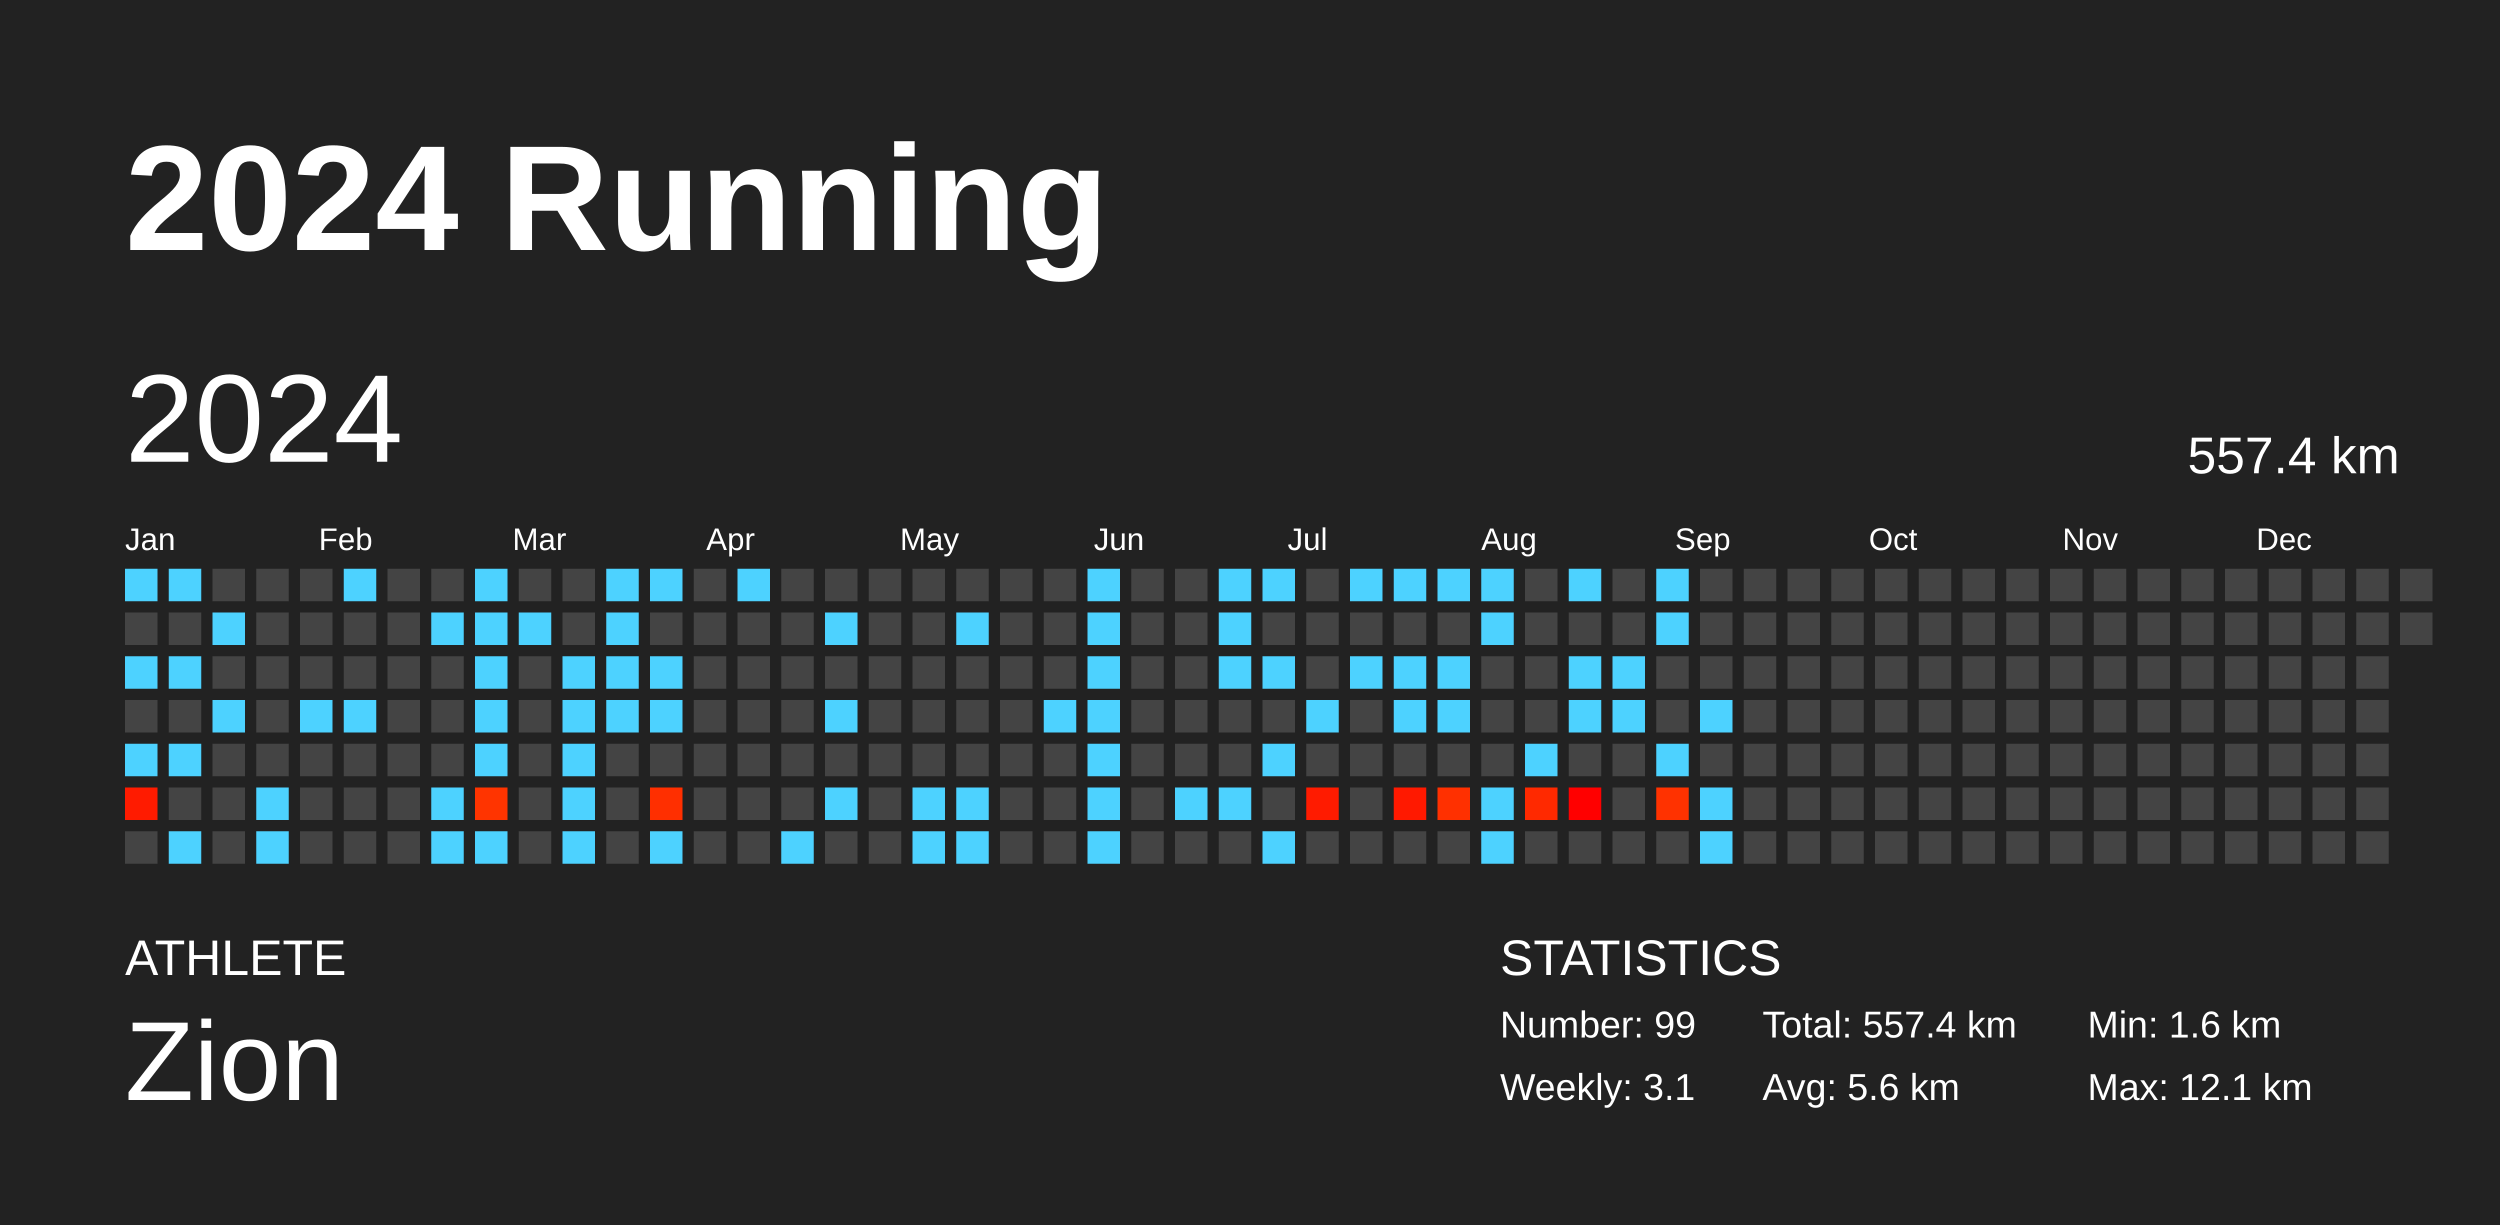
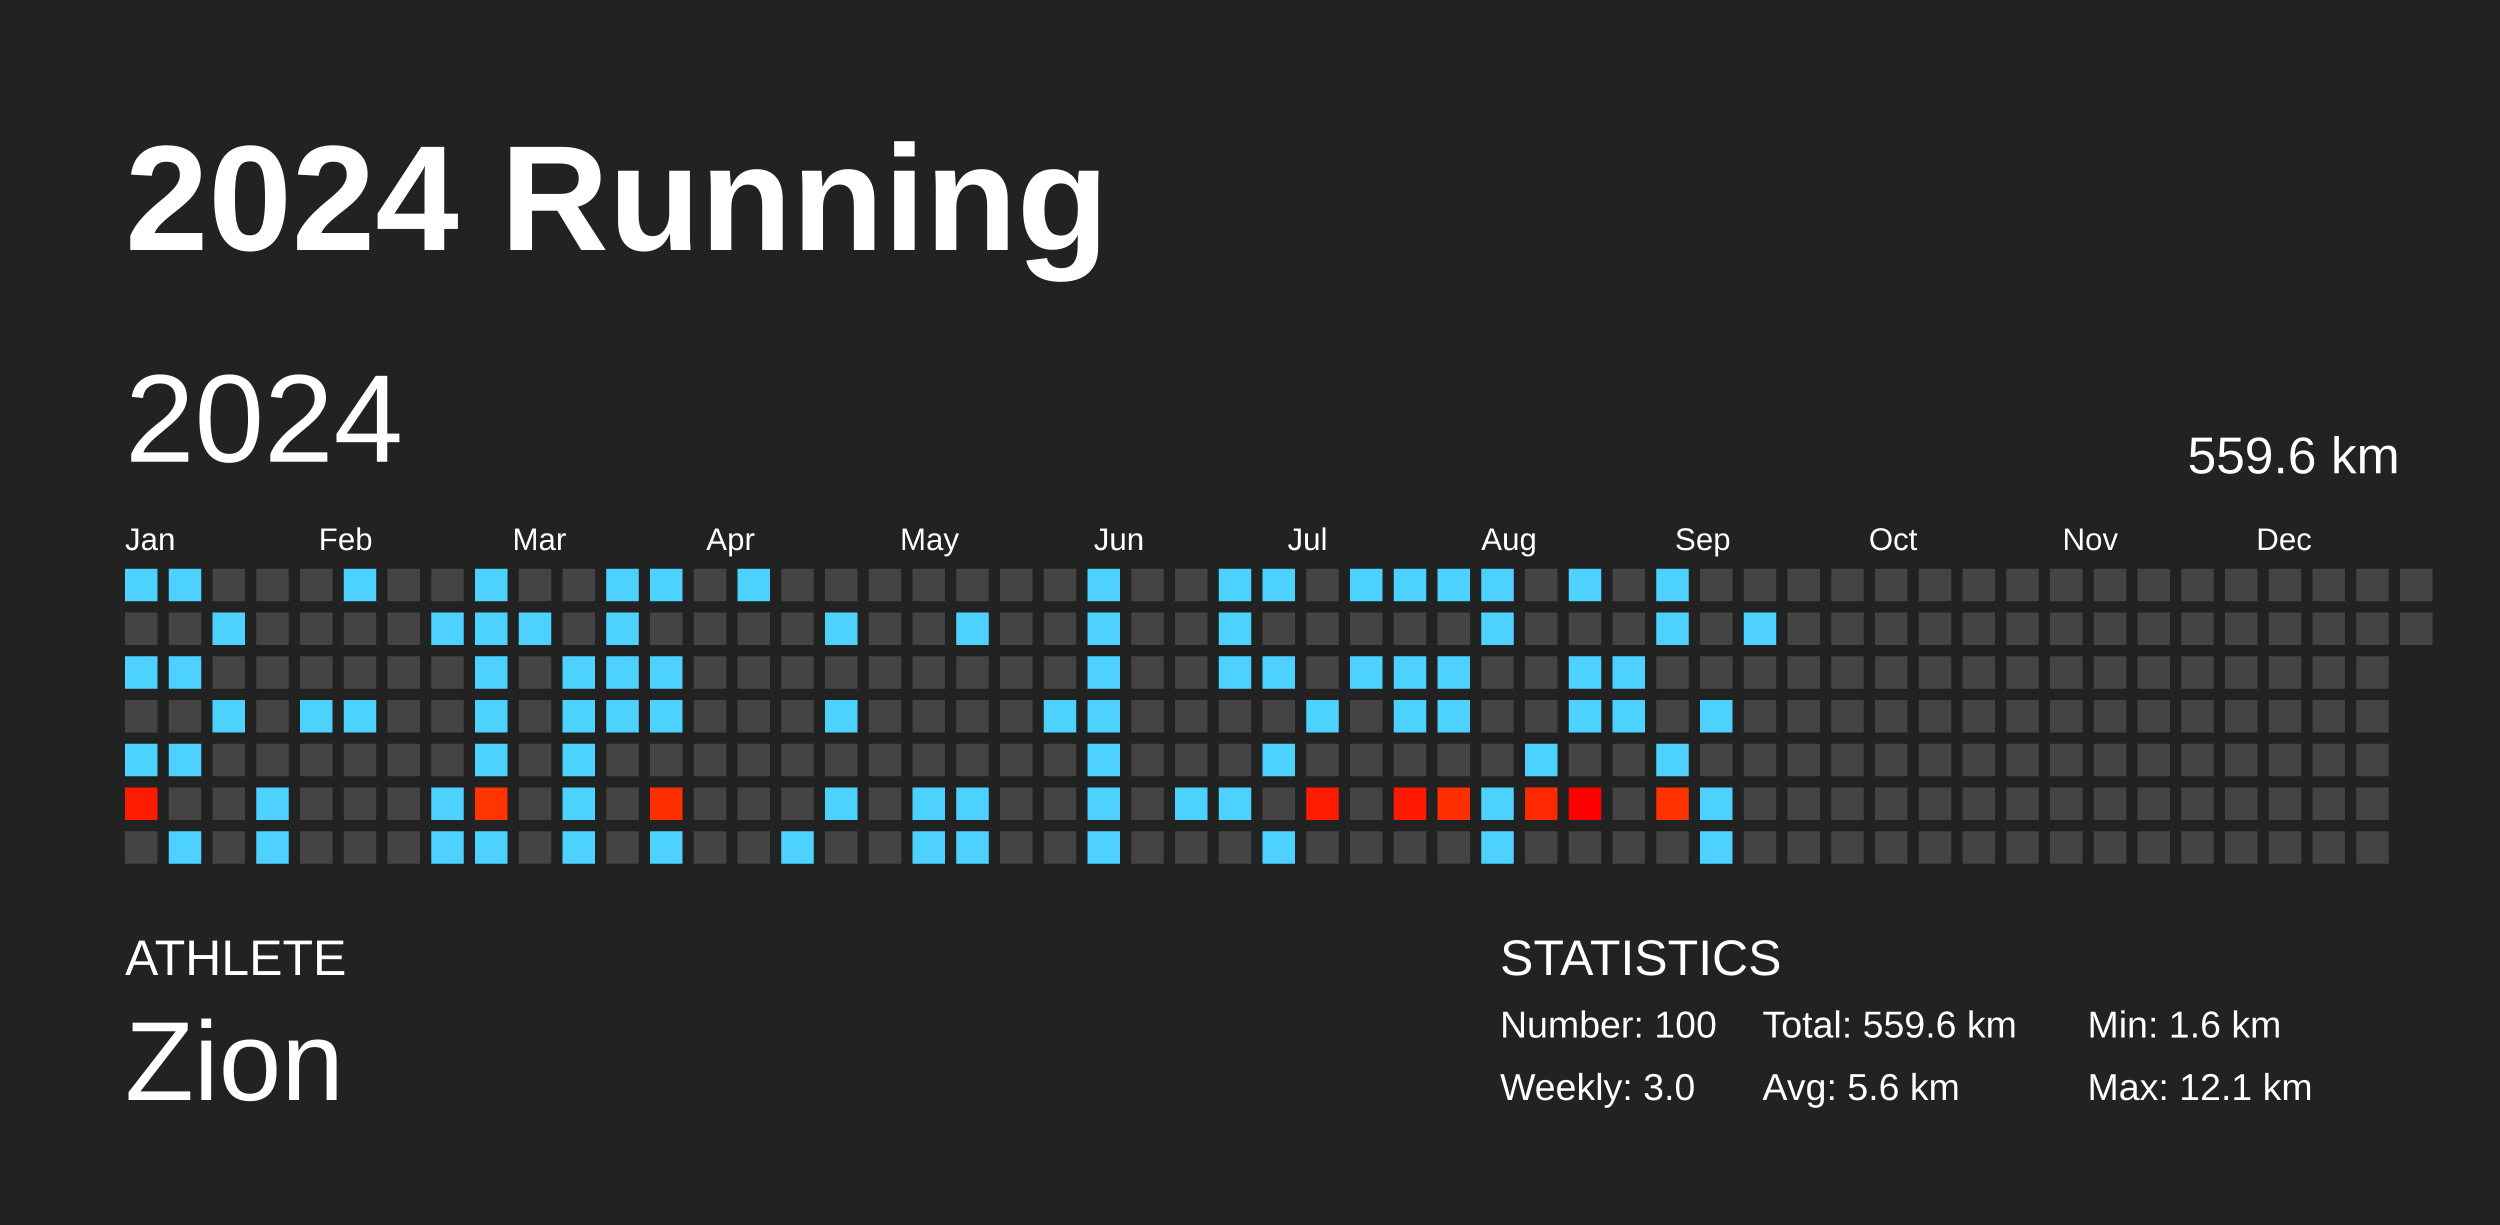
<svg xmlns="http://www.w3.org/2000/svg" baseProfile="full" height="98mm" version="1.1" viewBox="0,0,200,98" width="200mm">
  <defs />
  <rect fill="#222222" height="98" width="200" x="0" y="0" />
  <text fill="#FFFFFF" style="font-size:12px; font-family:Arial; font-weight:bold;" x="10" y="20">2024 Running</text>
  <text fill="#FFFFFF" style="font-size:4px; font-family:Arial" x="10" y="78">ATHLETE</text>
  <text fill="#FFFFFF" style="font-size:9px; font-family:Arial" x="10" y="88">Zion</text>
  <text fill="#FFFFFF" style="font-size:4px; font-family:Arial" x="120" y="78">STATISTICS</text>
-   <text fill="#FFFFFF" style="font-size:3px; font-family:Arial" x="120" y="83">Number: 99</text>
-   <text fill="#FFFFFF" style="font-size:3px; font-family:Arial" x="120" y="88">Weekly: 3.1</text>
-   <text fill="#FFFFFF" style="font-size:3px; font-family:Arial" x="141" y="83">Total: 557.4 km</text>
+   <text fill="#FFFFFF" style="font-size:3px; font-family:Arial" x="120" y="83">Number: 100</text>
+   <text fill="#FFFFFF" style="font-size:3px; font-family:Arial" x="120" y="88">Weekly: 3.0</text>
+   <text fill="#FFFFFF" style="font-size:3px; font-family:Arial" x="141" y="83">Total: 559.6 km</text>
  <text fill="#FFFFFF" style="font-size:3px; font-family:Arial" x="141" y="88">Avg: 5.6 km</text>
  <text fill="#FFFFFF" style="font-size:3px; font-family:Arial" x="167" y="83">Min: 1.6 km</text>
  <text fill="#FFFFFF" style="font-size:3px; font-family:Arial" x="167" y="88">Max: 12.1 km</text>
  <text dominant-baseline="hanging" fill="#FFFFFF" style="font-size:10.0px; font-family:Arial;" x="10" y="30">2024</text>
-   <text dominant-baseline="hanging" fill="#FFFFFF" style="font-size:4.125px; font-family:Arial;" x="175" y="35">557.4 km</text>
+   <text dominant-baseline="hanging" fill="#FFFFFF" style="font-size:4.125px; font-family:Arial;" x="175" y="35">559.6 km</text>
  <text fill="#FFFFFF" style="font-size:2.5px; font-family:Arial" x="10.0" y="44">Jan</text>
  <text fill="#FFFFFF" style="font-size:2.5px; font-family:Arial" x="25.5" y="44">Feb</text>
  <text fill="#FFFFFF" style="font-size:2.5px; font-family:Arial" x="41.0" y="44">Mar</text>
  <text fill="#FFFFFF" style="font-size:2.5px; font-family:Arial" x="56.5" y="44">Apr</text>
  <text fill="#FFFFFF" style="font-size:2.5px; font-family:Arial" x="72.0" y="44">May</text>
  <text fill="#FFFFFF" style="font-size:2.5px; font-family:Arial" x="87.5" y="44">Jun</text>
  <text fill="#FFFFFF" style="font-size:2.5px; font-family:Arial" x="103.0" y="44">Jul</text>
  <text fill="#FFFFFF" style="font-size:2.5px; font-family:Arial" x="118.5" y="44">Aug</text>
  <text fill="#FFFFFF" style="font-size:2.5px; font-family:Arial" x="134.0" y="44">Sep</text>
  <text fill="#FFFFFF" style="font-size:2.5px; font-family:Arial" x="149.5" y="44">Oct</text>
  <text fill="#FFFFFF" style="font-size:2.5px; font-family:Arial" x="165.0" y="44">Nov</text>
  <text fill="#FFFFFF" style="font-size:2.5px; font-family:Arial" x="180.5" y="44">Dec</text>
  <rect fill="#4dd2ff" height="2.6" width="2.6" x="10.0" y="45.5" />
  <rect fill="#444444" height="2.6" width="2.6" x="10.0" y="49.0" />
  <rect fill="#4dd2ff" height="2.6" width="2.6" x="10.0" y="52.5" />
  <rect fill="#444444" height="2.6" width="2.6" x="10.0" y="56.0" />
  <rect fill="#4dd2ff" height="2.6" width="2.6" x="10.0" y="59.5" />
  <rect fill="#ff1b00" height="2.6" width="2.6" x="10.0" y="63.0" />
  <rect fill="#444444" height="2.6" width="2.6" x="10.0" y="66.5" />
  <rect fill="#4dd2ff" height="2.6" width="2.6" x="13.5" y="45.5" />
  <rect fill="#444444" height="2.6" width="2.6" x="13.5" y="49.0" />
  <rect fill="#4dd2ff" height="2.6" width="2.6" x="13.5" y="52.5" />
  <rect fill="#444444" height="2.6" width="2.6" x="13.5" y="56.0" />
  <rect fill="#4dd2ff" height="2.6" width="2.6" x="13.5" y="59.5" />
  <rect fill="#444444" height="2.6" width="2.6" x="13.5" y="63.0" />
  <rect fill="#4dd2ff" height="2.6" width="2.6" x="13.5" y="66.5" />
  <rect fill="#444444" height="2.6" width="2.6" x="17.0" y="45.5" />
  <rect fill="#4dd2ff" height="2.6" width="2.6" x="17.0" y="49.0" />
  <rect fill="#444444" height="2.6" width="2.6" x="17.0" y="52.5" />
  <rect fill="#4dd2ff" height="2.6" width="2.6" x="17.0" y="56.0" />
  <rect fill="#444444" height="2.6" width="2.6" x="17.0" y="59.5" />
  <rect fill="#444444" height="2.6" width="2.6" x="17.0" y="63.0" />
  <rect fill="#444444" height="2.6" width="2.6" x="17.0" y="66.5" />
  <rect fill="#444444" height="2.6" width="2.6" x="20.5" y="45.5" />
  <rect fill="#444444" height="2.6" width="2.6" x="20.5" y="49.0" />
  <rect fill="#444444" height="2.6" width="2.6" x="20.5" y="52.5" />
  <rect fill="#444444" height="2.6" width="2.6" x="20.5" y="56.0" />
  <rect fill="#444444" height="2.6" width="2.6" x="20.5" y="59.5" />
  <rect fill="#4dd2ff" height="2.6" width="2.6" x="20.5" y="63.0" />
  <rect fill="#4dd2ff" height="2.6" width="2.6" x="20.5" y="66.5" />
  <rect fill="#444444" height="2.6" width="2.6" x="24.0" y="45.5" />
  <rect fill="#444444" height="2.6" width="2.6" x="24.0" y="49.0" />
  <rect fill="#444444" height="2.6" width="2.6" x="24.0" y="52.5" />
  <rect fill="#4dd2ff" height="2.6" width="2.6" x="24.0" y="56.0" />
  <rect fill="#444444" height="2.6" width="2.6" x="24.0" y="59.5" />
  <rect fill="#444444" height="2.6" width="2.6" x="24.0" y="63.0" />
  <rect fill="#444444" height="2.6" width="2.6" x="24.0" y="66.5" />
  <rect fill="#4dd2ff" height="2.6" width="2.6" x="27.5" y="45.5" />
  <rect fill="#444444" height="2.6" width="2.6" x="27.5" y="49.0" />
  <rect fill="#444444" height="2.6" width="2.6" x="27.5" y="52.5" />
  <rect fill="#4dd2ff" height="2.6" width="2.6" x="27.5" y="56.0" />
  <rect fill="#444444" height="2.6" width="2.6" x="27.5" y="59.5" />
  <rect fill="#444444" height="2.6" width="2.6" x="27.5" y="63.0" />
  <rect fill="#444444" height="2.6" width="2.6" x="27.5" y="66.5" />
  <rect fill="#444444" height="2.6" width="2.6" x="31.0" y="45.5" />
  <rect fill="#444444" height="2.6" width="2.6" x="31.0" y="49.0" />
  <rect fill="#444444" height="2.6" width="2.6" x="31.0" y="52.5" />
  <rect fill="#444444" height="2.6" width="2.6" x="31.0" y="56.0" />
  <rect fill="#444444" height="2.6" width="2.6" x="31.0" y="59.5" />
  <rect fill="#444444" height="2.6" width="2.6" x="31.0" y="63.0" />
  <rect fill="#444444" height="2.6" width="2.6" x="31.0" y="66.5" />
  <rect fill="#444444" height="2.6" width="2.6" x="34.5" y="45.5" />
  <rect fill="#4dd2ff" height="2.6" width="2.6" x="34.5" y="49.0" />
  <rect fill="#444444" height="2.6" width="2.6" x="34.5" y="52.5" />
  <rect fill="#444444" height="2.6" width="2.6" x="34.5" y="56.0" />
  <rect fill="#444444" height="2.6" width="2.6" x="34.5" y="59.5" />
  <rect fill="#4dd2ff" height="2.6" width="2.6" x="34.5" y="63.0" />
  <rect fill="#4dd2ff" height="2.6" width="2.6" x="34.5" y="66.5" />
  <rect fill="#4dd2ff" height="2.6" width="2.6" x="38.0" y="45.5" />
  <rect fill="#4dd2ff" height="2.6" width="2.6" x="38.0" y="49.0" />
  <rect fill="#4dd2ff" height="2.6" width="2.6" x="38.0" y="52.5" />
  <rect fill="#4dd2ff" height="2.6" width="2.6" x="38.0" y="56.0" />
  <rect fill="#4dd2ff" height="2.6" width="2.6" x="38.0" y="59.5" />
  <rect fill="#ff3400" height="2.6" width="2.6" x="38.0" y="63.0" />
  <rect fill="#4dd2ff" height="2.6" width="2.6" x="38.0" y="66.5" />
  <rect fill="#444444" height="2.6" width="2.6" x="41.5" y="45.5" />
  <rect fill="#4dd2ff" height="2.6" width="2.6" x="41.5" y="49.0" />
  <rect fill="#444444" height="2.6" width="2.6" x="41.5" y="52.5" />
  <rect fill="#444444" height="2.6" width="2.6" x="41.5" y="56.0" />
  <rect fill="#444444" height="2.6" width="2.6" x="41.5" y="59.5" />
  <rect fill="#444444" height="2.6" width="2.6" x="41.5" y="63.0" />
  <rect fill="#444444" height="2.6" width="2.6" x="41.5" y="66.5" />
  <rect fill="#444444" height="2.6" width="2.6" x="45.0" y="45.5" />
  <rect fill="#444444" height="2.6" width="2.6" x="45.0" y="49.0" />
  <rect fill="#4dd2ff" height="2.6" width="2.6" x="45.0" y="52.5" />
  <rect fill="#4dd2ff" height="2.6" width="2.6" x="45.0" y="56.0" />
  <rect fill="#4dd2ff" height="2.6" width="2.6" x="45.0" y="59.5" />
  <rect fill="#4dd2ff" height="2.6" width="2.6" x="45.0" y="63.0" />
  <rect fill="#4dd2ff" height="2.6" width="2.6" x="45.0" y="66.5" />
  <rect fill="#4dd2ff" height="2.6" width="2.6" x="48.5" y="45.5" />
  <rect fill="#4dd2ff" height="2.6" width="2.6" x="48.5" y="49.0" />
  <rect fill="#4dd2ff" height="2.6" width="2.6" x="48.5" y="52.5" />
  <rect fill="#4dd2ff" height="2.6" width="2.6" x="48.5" y="56.0" />
  <rect fill="#444444" height="2.6" width="2.6" x="48.5" y="59.5" />
  <rect fill="#444444" height="2.6" width="2.6" x="48.5" y="63.0" />
  <rect fill="#444444" height="2.6" width="2.6" x="48.5" y="66.5" />
  <rect fill="#4dd2ff" height="2.6" width="2.6" x="52.0" y="45.5" />
  <rect fill="#444444" height="2.6" width="2.6" x="52.0" y="49.0" />
  <rect fill="#4dd2ff" height="2.6" width="2.6" x="52.0" y="52.5" />
  <rect fill="#4dd2ff" height="2.6" width="2.6" x="52.0" y="56.0" />
  <rect fill="#444444" height="2.6" width="2.6" x="52.0" y="59.5" />
  <rect fill="#ff2f00" height="2.6" width="2.6" x="52.0" y="63.0" />
  <rect fill="#4dd2ff" height="2.6" width="2.6" x="52.0" y="66.5" />
  <rect fill="#444444" height="2.6" width="2.6" x="55.5" y="45.5" />
  <rect fill="#444444" height="2.6" width="2.6" x="55.5" y="49.0" />
  <rect fill="#444444" height="2.6" width="2.6" x="55.5" y="52.5" />
  <rect fill="#444444" height="2.6" width="2.6" x="55.5" y="56.0" />
  <rect fill="#444444" height="2.6" width="2.6" x="55.5" y="59.5" />
  <rect fill="#444444" height="2.6" width="2.6" x="55.5" y="63.0" />
  <rect fill="#444444" height="2.6" width="2.6" x="55.5" y="66.5" />
  <rect fill="#4dd2ff" height="2.6" width="2.6" x="59.0" y="45.5" />
  <rect fill="#444444" height="2.6" width="2.6" x="59.0" y="49.0" />
  <rect fill="#444444" height="2.6" width="2.6" x="59.0" y="52.5" />
  <rect fill="#444444" height="2.6" width="2.6" x="59.0" y="56.0" />
  <rect fill="#444444" height="2.6" width="2.6" x="59.0" y="59.5" />
  <rect fill="#444444" height="2.6" width="2.6" x="59.0" y="63.0" />
  <rect fill="#444444" height="2.6" width="2.6" x="59.0" y="66.5" />
  <rect fill="#444444" height="2.6" width="2.6" x="62.5" y="45.5" />
  <rect fill="#444444" height="2.6" width="2.6" x="62.5" y="49.0" />
  <rect fill="#444444" height="2.6" width="2.6" x="62.5" y="52.5" />
  <rect fill="#444444" height="2.6" width="2.6" x="62.5" y="56.0" />
  <rect fill="#444444" height="2.6" width="2.6" x="62.5" y="59.5" />
  <rect fill="#444444" height="2.6" width="2.6" x="62.5" y="63.0" />
  <rect fill="#4dd2ff" height="2.6" width="2.6" x="62.5" y="66.5" />
  <rect fill="#444444" height="2.6" width="2.6" x="66.0" y="45.5" />
  <rect fill="#4dd2ff" height="2.6" width="2.6" x="66.0" y="49.0" />
  <rect fill="#444444" height="2.6" width="2.6" x="66.0" y="52.5" />
  <rect fill="#4dd2ff" height="2.6" width="2.6" x="66.0" y="56.0" />
  <rect fill="#444444" height="2.6" width="2.6" x="66.0" y="59.5" />
  <rect fill="#4dd2ff" height="2.6" width="2.6" x="66.0" y="63.0" />
  <rect fill="#444444" height="2.6" width="2.6" x="66.0" y="66.5" />
  <rect fill="#444444" height="2.6" width="2.6" x="69.5" y="45.5" />
  <rect fill="#444444" height="2.6" width="2.6" x="69.5" y="49.0" />
  <rect fill="#444444" height="2.6" width="2.6" x="69.5" y="52.5" />
  <rect fill="#444444" height="2.6" width="2.6" x="69.5" y="56.0" />
  <rect fill="#444444" height="2.6" width="2.6" x="69.5" y="59.5" />
  <rect fill="#444444" height="2.6" width="2.6" x="69.5" y="63.0" />
  <rect fill="#444444" height="2.6" width="2.6" x="69.5" y="66.5" />
  <rect fill="#444444" height="2.6" width="2.6" x="73.0" y="45.5" />
  <rect fill="#444444" height="2.6" width="2.6" x="73.0" y="49.0" />
  <rect fill="#444444" height="2.6" width="2.6" x="73.0" y="52.5" />
  <rect fill="#444444" height="2.6" width="2.6" x="73.0" y="56.0" />
  <rect fill="#444444" height="2.6" width="2.6" x="73.0" y="59.5" />
  <rect fill="#4dd2ff" height="2.6" width="2.6" x="73.0" y="63.0" />
  <rect fill="#4dd2ff" height="2.6" width="2.6" x="73.0" y="66.5" />
  <rect fill="#444444" height="2.6" width="2.6" x="76.5" y="45.5" />
  <rect fill="#4dd2ff" height="2.6" width="2.6" x="76.5" y="49.0" />
  <rect fill="#444444" height="2.6" width="2.6" x="76.5" y="52.5" />
  <rect fill="#444444" height="2.6" width="2.6" x="76.5" y="56.0" />
  <rect fill="#444444" height="2.6" width="2.6" x="76.5" y="59.5" />
  <rect fill="#4dd2ff" height="2.6" width="2.6" x="76.5" y="63.0" />
  <rect fill="#4dd2ff" height="2.6" width="2.6" x="76.5" y="66.5" />
  <rect fill="#444444" height="2.6" width="2.6" x="80.0" y="45.5" />
  <rect fill="#444444" height="2.6" width="2.6" x="80.0" y="49.0" />
  <rect fill="#444444" height="2.6" width="2.6" x="80.0" y="52.5" />
  <rect fill="#444444" height="2.6" width="2.6" x="80.0" y="56.0" />
  <rect fill="#444444" height="2.6" width="2.6" x="80.0" y="59.5" />
  <rect fill="#444444" height="2.6" width="2.6" x="80.0" y="63.0" />
  <rect fill="#444444" height="2.6" width="2.6" x="80.0" y="66.5" />
  <rect fill="#444444" height="2.6" width="2.6" x="83.5" y="45.5" />
  <rect fill="#444444" height="2.6" width="2.6" x="83.5" y="49.0" />
  <rect fill="#444444" height="2.6" width="2.6" x="83.5" y="52.5" />
  <rect fill="#4dd2ff" height="2.6" width="2.6" x="83.5" y="56.0" />
  <rect fill="#444444" height="2.6" width="2.6" x="83.5" y="59.5" />
  <rect fill="#444444" height="2.6" width="2.6" x="83.5" y="63.0" />
  <rect fill="#444444" height="2.6" width="2.6" x="83.5" y="66.5" />
  <rect fill="#4dd2ff" height="2.6" width="2.6" x="87.0" y="45.5" />
  <rect fill="#4dd2ff" height="2.6" width="2.6" x="87.0" y="49.0" />
  <rect fill="#4dd2ff" height="2.6" width="2.6" x="87.0" y="52.5" />
  <rect fill="#4dd2ff" height="2.6" width="2.6" x="87.0" y="56.0" />
  <rect fill="#4dd2ff" height="2.6" width="2.6" x="87.0" y="59.5" />
  <rect fill="#4dd2ff" height="2.6" width="2.6" x="87.0" y="63.0" />
  <rect fill="#4dd2ff" height="2.6" width="2.6" x="87.0" y="66.5" />
  <rect fill="#444444" height="2.6" width="2.6" x="90.5" y="45.5" />
  <rect fill="#444444" height="2.6" width="2.6" x="90.5" y="49.0" />
  <rect fill="#444444" height="2.6" width="2.6" x="90.5" y="52.5" />
  <rect fill="#444444" height="2.6" width="2.6" x="90.5" y="56.0" />
  <rect fill="#444444" height="2.6" width="2.6" x="90.5" y="59.5" />
  <rect fill="#444444" height="2.6" width="2.6" x="90.5" y="63.0" />
  <rect fill="#444444" height="2.6" width="2.6" x="90.5" y="66.5" />
  <rect fill="#444444" height="2.6" width="2.6" x="94.0" y="45.5" />
  <rect fill="#444444" height="2.6" width="2.6" x="94.0" y="49.0" />
  <rect fill="#444444" height="2.6" width="2.6" x="94.0" y="52.5" />
  <rect fill="#444444" height="2.6" width="2.6" x="94.0" y="56.0" />
  <rect fill="#444444" height="2.6" width="2.6" x="94.0" y="59.5" />
  <rect fill="#4dd2ff" height="2.6" width="2.6" x="94.0" y="63.0" />
  <rect fill="#444444" height="2.6" width="2.6" x="94.0" y="66.5" />
  <rect fill="#4dd2ff" height="2.6" width="2.6" x="97.5" y="45.5" />
  <rect fill="#4dd2ff" height="2.6" width="2.6" x="97.5" y="49.0" />
  <rect fill="#4dd2ff" height="2.6" width="2.6" x="97.5" y="52.5" />
  <rect fill="#444444" height="2.6" width="2.6" x="97.5" y="56.0" />
  <rect fill="#444444" height="2.6" width="2.6" x="97.5" y="59.5" />
  <rect fill="#4dd2ff" height="2.6" width="2.6" x="97.5" y="63.0" />
  <rect fill="#444444" height="2.6" width="2.6" x="97.5" y="66.5" />
  <rect fill="#4dd2ff" height="2.6" width="2.6" x="101.0" y="45.5" />
  <rect fill="#444444" height="2.6" width="2.6" x="101.0" y="49.0" />
  <rect fill="#4dd2ff" height="2.6" width="2.6" x="101.0" y="52.5" />
  <rect fill="#444444" height="2.6" width="2.6" x="101.0" y="56.0" />
  <rect fill="#4dd2ff" height="2.6" width="2.6" x="101.0" y="59.5" />
  <rect fill="#444444" height="2.6" width="2.6" x="101.0" y="63.0" />
  <rect fill="#4dd2ff" height="2.6" width="2.6" x="101.0" y="66.5" />
  <rect fill="#444444" height="2.6" width="2.6" x="104.5" y="45.5" />
  <rect fill="#444444" height="2.6" width="2.6" x="104.5" y="49.0" />
  <rect fill="#444444" height="2.6" width="2.6" x="104.5" y="52.5" />
  <rect fill="#4dd2ff" height="2.6" width="2.6" x="104.5" y="56.0" />
  <rect fill="#444444" height="2.6" width="2.6" x="104.5" y="59.5" />
  <rect fill="#ff1b00" height="2.6" width="2.6" x="104.5" y="63.0" />
  <rect fill="#444444" height="2.6" width="2.6" x="104.5" y="66.5" />
  <rect fill="#4dd2ff" height="2.6" width="2.6" x="108.0" y="45.5" />
  <rect fill="#444444" height="2.6" width="2.6" x="108.0" y="49.0" />
  <rect fill="#4dd2ff" height="2.6" width="2.6" x="108.0" y="52.5" />
  <rect fill="#444444" height="2.6" width="2.6" x="108.0" y="56.0" />
  <rect fill="#444444" height="2.6" width="2.6" x="108.0" y="59.5" />
  <rect fill="#444444" height="2.6" width="2.6" x="108.0" y="63.0" />
  <rect fill="#444444" height="2.6" width="2.6" x="108.0" y="66.5" />
  <rect fill="#4dd2ff" height="2.6" width="2.6" x="111.5" y="45.5" />
  <rect fill="#444444" height="2.6" width="2.6" x="111.5" y="49.0" />
  <rect fill="#4dd2ff" height="2.6" width="2.6" x="111.5" y="52.5" />
  <rect fill="#4dd2ff" height="2.6" width="2.6" x="111.5" y="56.0" />
  <rect fill="#444444" height="2.6" width="2.6" x="111.5" y="59.5" />
  <rect fill="#ff1900" height="2.6" width="2.6" x="111.5" y="63.0" />
  <rect fill="#444444" height="2.6" width="2.6" x="111.5" y="66.5" />
  <rect fill="#4dd2ff" height="2.6" width="2.6" x="115.0" y="45.5" />
  <rect fill="#444444" height="2.6" width="2.6" x="115.0" y="49.0" />
  <rect fill="#4dd2ff" height="2.6" width="2.6" x="115.0" y="52.5" />
  <rect fill="#4dd2ff" height="2.6" width="2.6" x="115.0" y="56.0" />
  <rect fill="#444444" height="2.6" width="2.6" x="115.0" y="59.5" />
  <rect fill="#ff3000" height="2.6" width="2.6" x="115.0" y="63.0" />
  <rect fill="#444444" height="2.6" width="2.6" x="115.0" y="66.5" />
  <rect fill="#4dd2ff" height="2.6" width="2.6" x="118.5" y="45.5" />
  <rect fill="#4dd2ff" height="2.6" width="2.6" x="118.5" y="49.0" />
  <rect fill="#444444" height="2.6" width="2.6" x="118.5" y="52.5" />
  <rect fill="#444444" height="2.6" width="2.6" x="118.5" y="56.0" />
  <rect fill="#444444" height="2.6" width="2.6" x="118.5" y="59.5" />
  <rect fill="#4dd2ff" height="2.6" width="2.6" x="118.5" y="63.0" />
  <rect fill="#4dd2ff" height="2.6" width="2.6" x="118.5" y="66.5" />
  <rect fill="#444444" height="2.6" width="2.6" x="122.0" y="45.5" />
  <rect fill="#444444" height="2.6" width="2.6" x="122.0" y="49.0" />
  <rect fill="#444444" height="2.6" width="2.6" x="122.0" y="52.5" />
  <rect fill="#444444" height="2.6" width="2.6" x="122.0" y="56.0" />
  <rect fill="#4dd2ff" height="2.6" width="2.6" x="122.0" y="59.5" />
  <rect fill="#ff2900" height="2.6" width="2.6" x="122.0" y="63.0" />
  <rect fill="#444444" height="2.6" width="2.6" x="122.0" y="66.5" />
  <rect fill="#4dd2ff" height="2.6" width="2.6" x="125.5" y="45.5" />
  <rect fill="#444444" height="2.6" width="2.6" x="125.5" y="49.0" />
  <rect fill="#4dd2ff" height="2.6" width="2.6" x="125.5" y="52.5" />
  <rect fill="#4dd2ff" height="2.6" width="2.6" x="125.5" y="56.0" />
  <rect fill="#444444" height="2.6" width="2.6" x="125.5" y="59.5" />
  <rect fill="#ff0000" height="2.6" width="2.6" x="125.5" y="63.0" />
  <rect fill="#444444" height="2.6" width="2.6" x="125.5" y="66.5" />
  <rect fill="#444444" height="2.6" width="2.6" x="129.0" y="45.5" />
  <rect fill="#444444" height="2.6" width="2.6" x="129.0" y="49.0" />
  <rect fill="#4dd2ff" height="2.6" width="2.6" x="129.0" y="52.5" />
  <rect fill="#4dd2ff" height="2.6" width="2.6" x="129.0" y="56.0" />
  <rect fill="#444444" height="2.6" width="2.6" x="129.0" y="59.5" />
  <rect fill="#444444" height="2.6" width="2.6" x="129.0" y="63.0" />
  <rect fill="#444444" height="2.6" width="2.6" x="129.0" y="66.5" />
  <rect fill="#4dd2ff" height="2.6" width="2.6" x="132.5" y="45.5" />
  <rect fill="#4dd2ff" height="2.6" width="2.6" x="132.5" y="49.0" />
  <rect fill="#444444" height="2.6" width="2.6" x="132.5" y="52.5" />
  <rect fill="#444444" height="2.6" width="2.6" x="132.5" y="56.0" />
  <rect fill="#4dd2ff" height="2.6" width="2.6" x="132.5" y="59.5" />
  <rect fill="#ff3200" height="2.6" width="2.6" x="132.5" y="63.0" />
  <rect fill="#444444" height="2.6" width="2.6" x="132.5" y="66.5" />
  <rect fill="#444444" height="2.6" width="2.6" x="136.0" y="45.5" />
  <rect fill="#444444" height="2.6" width="2.6" x="136.0" y="49.0" />
  <rect fill="#444444" height="2.6" width="2.6" x="136.0" y="52.5" />
  <rect fill="#4dd2ff" height="2.6" width="2.6" x="136.0" y="56.0" />
  <rect fill="#444444" height="2.6" width="2.6" x="136.0" y="59.5" />
  <rect fill="#4dd2ff" height="2.6" width="2.6" x="136.0" y="63.0" />
  <rect fill="#4dd2ff" height="2.6" width="2.6" x="136.0" y="66.5" />
  <rect fill="#444444" height="2.6" width="2.6" x="139.5" y="45.5" />
-   <rect fill="#444444" height="2.6" width="2.6" x="139.5" y="49.0" />
+   <rect fill="#4dd2ff" height="2.6" width="2.6" x="139.5" y="49.0" />
  <rect fill="#444444" height="2.6" width="2.6" x="139.5" y="52.5" />
  <rect fill="#444444" height="2.6" width="2.6" x="139.5" y="56.0" />
  <rect fill="#444444" height="2.6" width="2.6" x="139.5" y="59.5" />
  <rect fill="#444444" height="2.6" width="2.6" x="139.5" y="63.0" />
  <rect fill="#444444" height="2.6" width="2.6" x="139.5" y="66.5" />
  <rect fill="#444444" height="2.6" width="2.6" x="143.0" y="45.5" />
  <rect fill="#444444" height="2.6" width="2.6" x="143.0" y="49.0" />
  <rect fill="#444444" height="2.6" width="2.6" x="143.0" y="52.5" />
  <rect fill="#444444" height="2.6" width="2.6" x="143.0" y="56.0" />
  <rect fill="#444444" height="2.6" width="2.6" x="143.0" y="59.5" />
  <rect fill="#444444" height="2.6" width="2.6" x="143.0" y="63.0" />
  <rect fill="#444444" height="2.6" width="2.6" x="143.0" y="66.5" />
  <rect fill="#444444" height="2.6" width="2.6" x="146.5" y="45.5" />
  <rect fill="#444444" height="2.6" width="2.6" x="146.5" y="49.0" />
  <rect fill="#444444" height="2.6" width="2.6" x="146.5" y="52.5" />
  <rect fill="#444444" height="2.6" width="2.6" x="146.5" y="56.0" />
  <rect fill="#444444" height="2.6" width="2.6" x="146.5" y="59.5" />
  <rect fill="#444444" height="2.6" width="2.6" x="146.5" y="63.0" />
  <rect fill="#444444" height="2.6" width="2.6" x="146.5" y="66.5" />
  <rect fill="#444444" height="2.6" width="2.6" x="150.0" y="45.5" />
  <rect fill="#444444" height="2.6" width="2.6" x="150.0" y="49.0" />
  <rect fill="#444444" height="2.6" width="2.6" x="150.0" y="52.5" />
  <rect fill="#444444" height="2.6" width="2.6" x="150.0" y="56.0" />
  <rect fill="#444444" height="2.6" width="2.6" x="150.0" y="59.5" />
  <rect fill="#444444" height="2.6" width="2.6" x="150.0" y="63.0" />
  <rect fill="#444444" height="2.6" width="2.6" x="150.0" y="66.5" />
  <rect fill="#444444" height="2.6" width="2.6" x="153.5" y="45.5" />
  <rect fill="#444444" height="2.6" width="2.6" x="153.5" y="49.0" />
  <rect fill="#444444" height="2.6" width="2.6" x="153.5" y="52.5" />
  <rect fill="#444444" height="2.6" width="2.6" x="153.5" y="56.0" />
  <rect fill="#444444" height="2.6" width="2.6" x="153.5" y="59.5" />
  <rect fill="#444444" height="2.6" width="2.6" x="153.5" y="63.0" />
  <rect fill="#444444" height="2.6" width="2.6" x="153.5" y="66.5" />
  <rect fill="#444444" height="2.6" width="2.6" x="157.0" y="45.5" />
  <rect fill="#444444" height="2.6" width="2.6" x="157.0" y="49.0" />
  <rect fill="#444444" height="2.6" width="2.6" x="157.0" y="52.5" />
  <rect fill="#444444" height="2.6" width="2.6" x="157.0" y="56.0" />
  <rect fill="#444444" height="2.6" width="2.6" x="157.0" y="59.5" />
  <rect fill="#444444" height="2.6" width="2.6" x="157.0" y="63.0" />
  <rect fill="#444444" height="2.6" width="2.6" x="157.0" y="66.5" />
  <rect fill="#444444" height="2.6" width="2.6" x="160.5" y="45.5" />
  <rect fill="#444444" height="2.6" width="2.6" x="160.5" y="49.0" />
  <rect fill="#444444" height="2.6" width="2.6" x="160.5" y="52.5" />
  <rect fill="#444444" height="2.6" width="2.6" x="160.5" y="56.0" />
  <rect fill="#444444" height="2.6" width="2.6" x="160.5" y="59.5" />
  <rect fill="#444444" height="2.6" width="2.6" x="160.5" y="63.0" />
  <rect fill="#444444" height="2.6" width="2.6" x="160.5" y="66.5" />
  <rect fill="#444444" height="2.6" width="2.6" x="164.0" y="45.5" />
  <rect fill="#444444" height="2.6" width="2.6" x="164.0" y="49.0" />
  <rect fill="#444444" height="2.6" width="2.6" x="164.0" y="52.5" />
  <rect fill="#444444" height="2.6" width="2.6" x="164.0" y="56.0" />
  <rect fill="#444444" height="2.6" width="2.6" x="164.0" y="59.5" />
  <rect fill="#444444" height="2.6" width="2.6" x="164.0" y="63.0" />
  <rect fill="#444444" height="2.6" width="2.6" x="164.0" y="66.5" />
  <rect fill="#444444" height="2.6" width="2.6" x="167.5" y="45.5" />
  <rect fill="#444444" height="2.6" width="2.6" x="167.5" y="49.0" />
  <rect fill="#444444" height="2.6" width="2.6" x="167.5" y="52.5" />
  <rect fill="#444444" height="2.6" width="2.6" x="167.5" y="56.0" />
  <rect fill="#444444" height="2.6" width="2.6" x="167.5" y="59.5" />
  <rect fill="#444444" height="2.6" width="2.6" x="167.5" y="63.0" />
  <rect fill="#444444" height="2.6" width="2.6" x="167.5" y="66.5" />
  <rect fill="#444444" height="2.6" width="2.6" x="171.0" y="45.5" />
  <rect fill="#444444" height="2.6" width="2.6" x="171.0" y="49.0" />
  <rect fill="#444444" height="2.6" width="2.6" x="171.0" y="52.5" />
  <rect fill="#444444" height="2.6" width="2.6" x="171.0" y="56.0" />
  <rect fill="#444444" height="2.6" width="2.6" x="171.0" y="59.5" />
  <rect fill="#444444" height="2.6" width="2.6" x="171.0" y="63.0" />
  <rect fill="#444444" height="2.6" width="2.6" x="171.0" y="66.5" />
  <rect fill="#444444" height="2.6" width="2.6" x="174.5" y="45.5" />
  <rect fill="#444444" height="2.6" width="2.6" x="174.5" y="49.0" />
  <rect fill="#444444" height="2.6" width="2.6" x="174.5" y="52.5" />
  <rect fill="#444444" height="2.6" width="2.6" x="174.5" y="56.0" />
  <rect fill="#444444" height="2.6" width="2.6" x="174.5" y="59.5" />
  <rect fill="#444444" height="2.6" width="2.6" x="174.5" y="63.0" />
  <rect fill="#444444" height="2.6" width="2.6" x="174.5" y="66.5" />
  <rect fill="#444444" height="2.6" width="2.6" x="178.0" y="45.5" />
  <rect fill="#444444" height="2.6" width="2.6" x="178.0" y="49.0" />
  <rect fill="#444444" height="2.6" width="2.6" x="178.0" y="52.5" />
  <rect fill="#444444" height="2.6" width="2.6" x="178.0" y="56.0" />
  <rect fill="#444444" height="2.6" width="2.6" x="178.0" y="59.5" />
  <rect fill="#444444" height="2.6" width="2.6" x="178.0" y="63.0" />
  <rect fill="#444444" height="2.6" width="2.6" x="178.0" y="66.5" />
  <rect fill="#444444" height="2.6" width="2.6" x="181.5" y="45.5" />
  <rect fill="#444444" height="2.6" width="2.6" x="181.5" y="49.0" />
  <rect fill="#444444" height="2.6" width="2.6" x="181.5" y="52.5" />
  <rect fill="#444444" height="2.6" width="2.6" x="181.5" y="56.0" />
  <rect fill="#444444" height="2.6" width="2.6" x="181.5" y="59.5" />
  <rect fill="#444444" height="2.6" width="2.6" x="181.5" y="63.0" />
  <rect fill="#444444" height="2.6" width="2.6" x="181.5" y="66.5" />
  <rect fill="#444444" height="2.6" width="2.6" x="185.0" y="45.5" />
  <rect fill="#444444" height="2.6" width="2.6" x="185.0" y="49.0" />
  <rect fill="#444444" height="2.6" width="2.6" x="185.0" y="52.5" />
  <rect fill="#444444" height="2.6" width="2.6" x="185.0" y="56.0" />
  <rect fill="#444444" height="2.6" width="2.6" x="185.0" y="59.5" />
  <rect fill="#444444" height="2.6" width="2.6" x="185.0" y="63.0" />
  <rect fill="#444444" height="2.6" width="2.6" x="185.0" y="66.5" />
  <rect fill="#444444" height="2.6" width="2.6" x="188.5" y="45.5" />
  <rect fill="#444444" height="2.6" width="2.6" x="188.5" y="49.0" />
  <rect fill="#444444" height="2.6" width="2.6" x="188.5" y="52.5" />
  <rect fill="#444444" height="2.6" width="2.6" x="188.5" y="56.0" />
  <rect fill="#444444" height="2.6" width="2.6" x="188.5" y="59.5" />
  <rect fill="#444444" height="2.6" width="2.6" x="188.5" y="63.0" />
  <rect fill="#444444" height="2.6" width="2.6" x="188.5" y="66.5" />
  <rect fill="#444444" height="2.6" width="2.6" x="192.0" y="45.5" />
  <rect fill="#444444" height="2.6" width="2.6" x="192.0" y="49.0" />
</svg>
